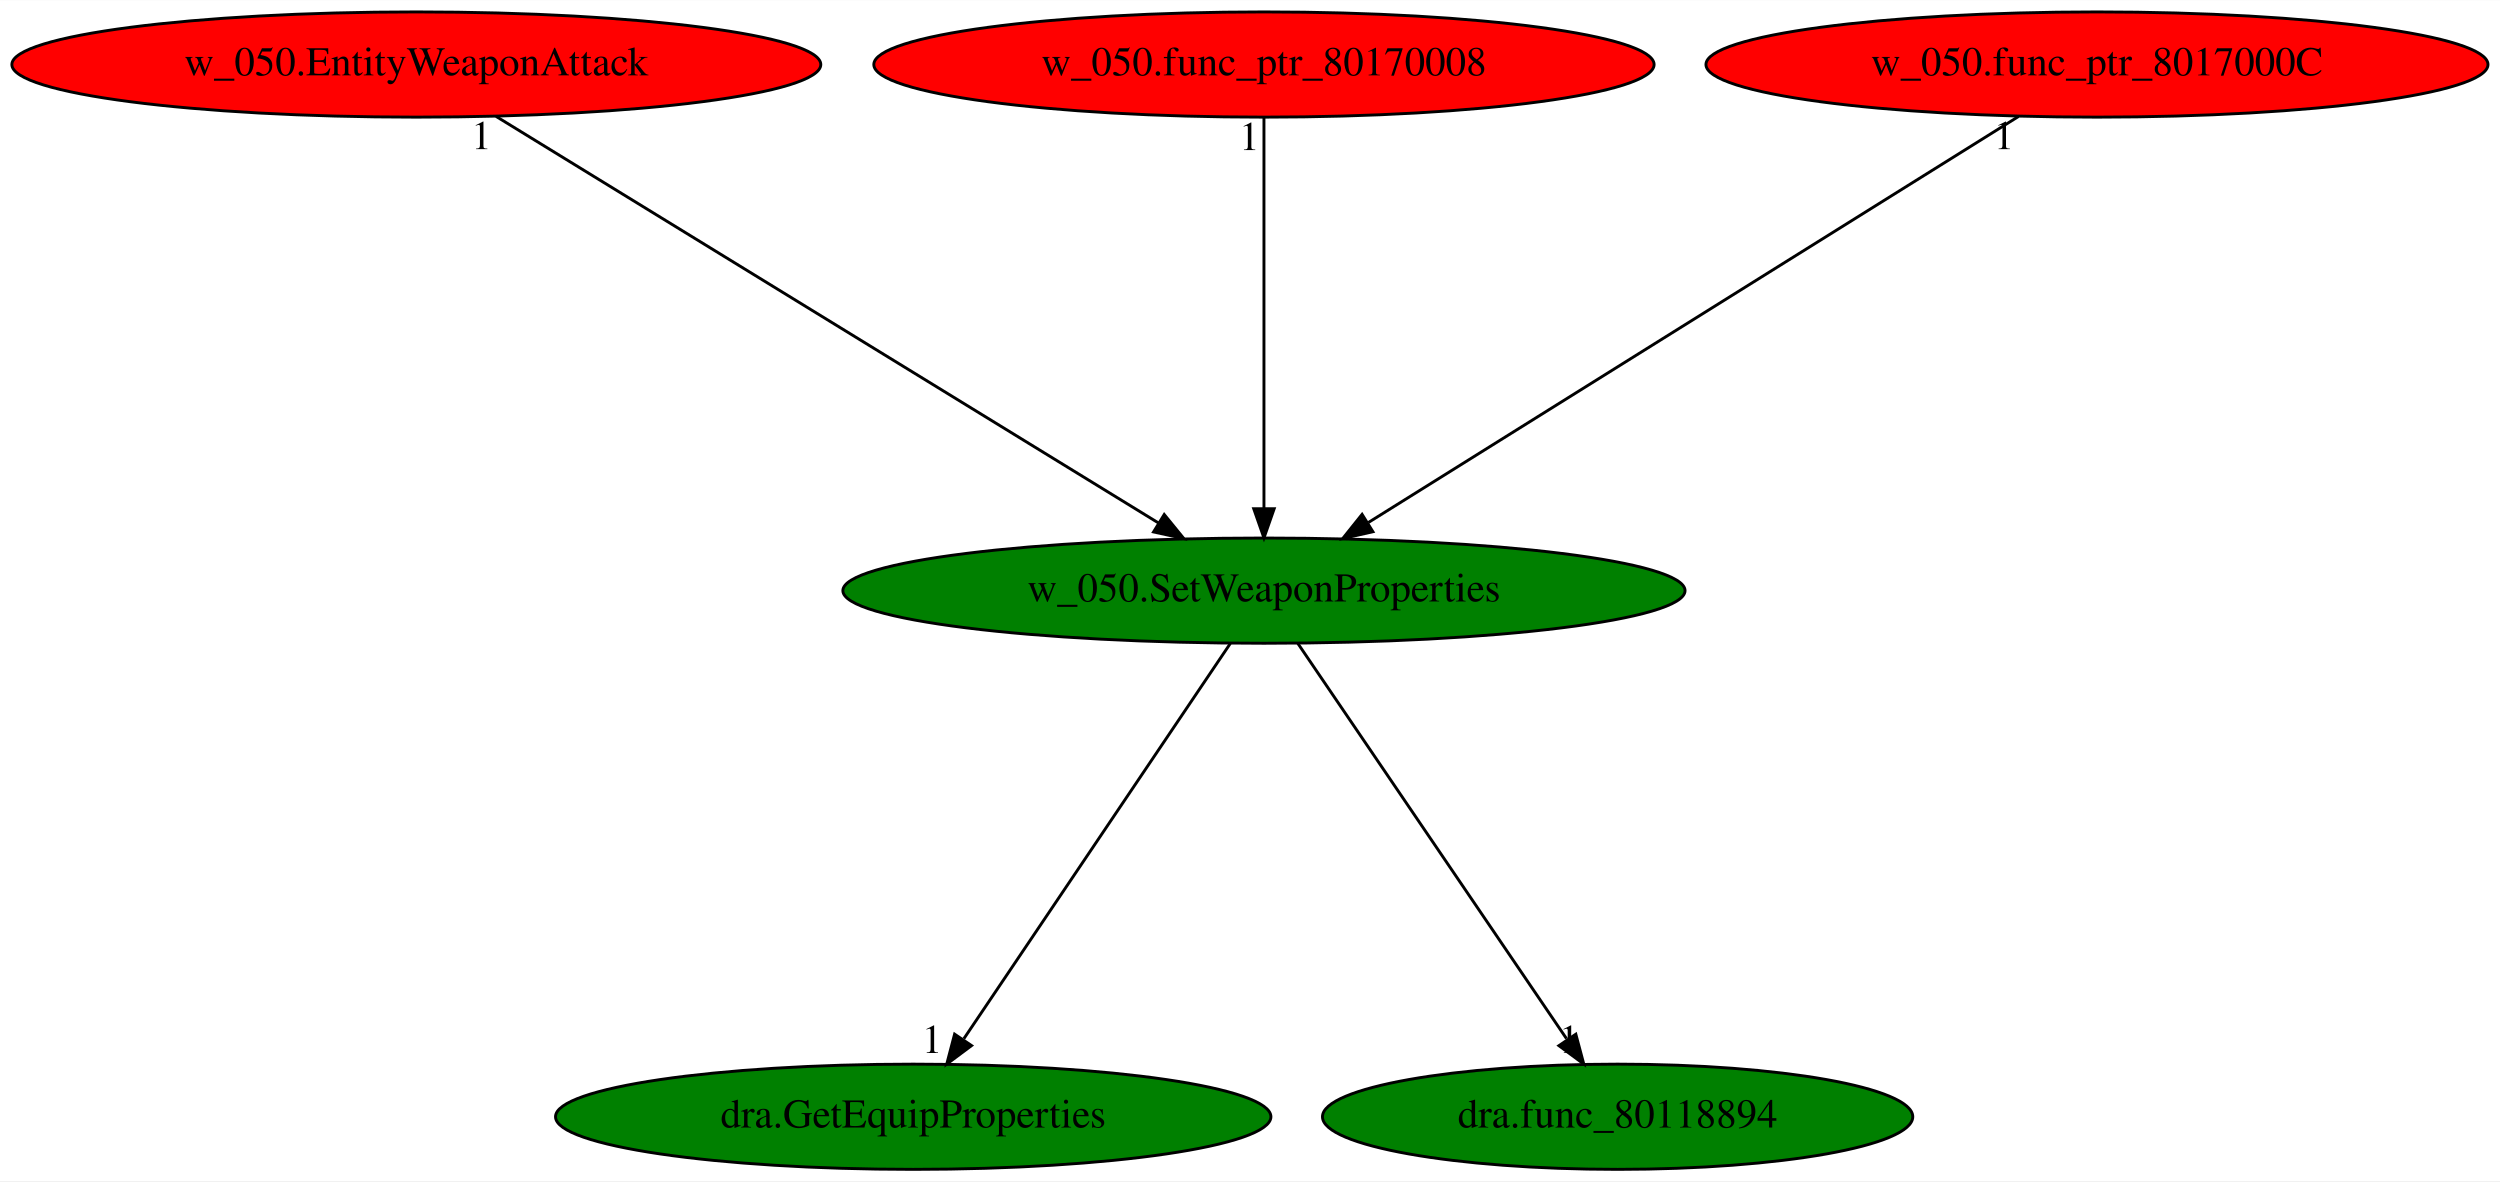
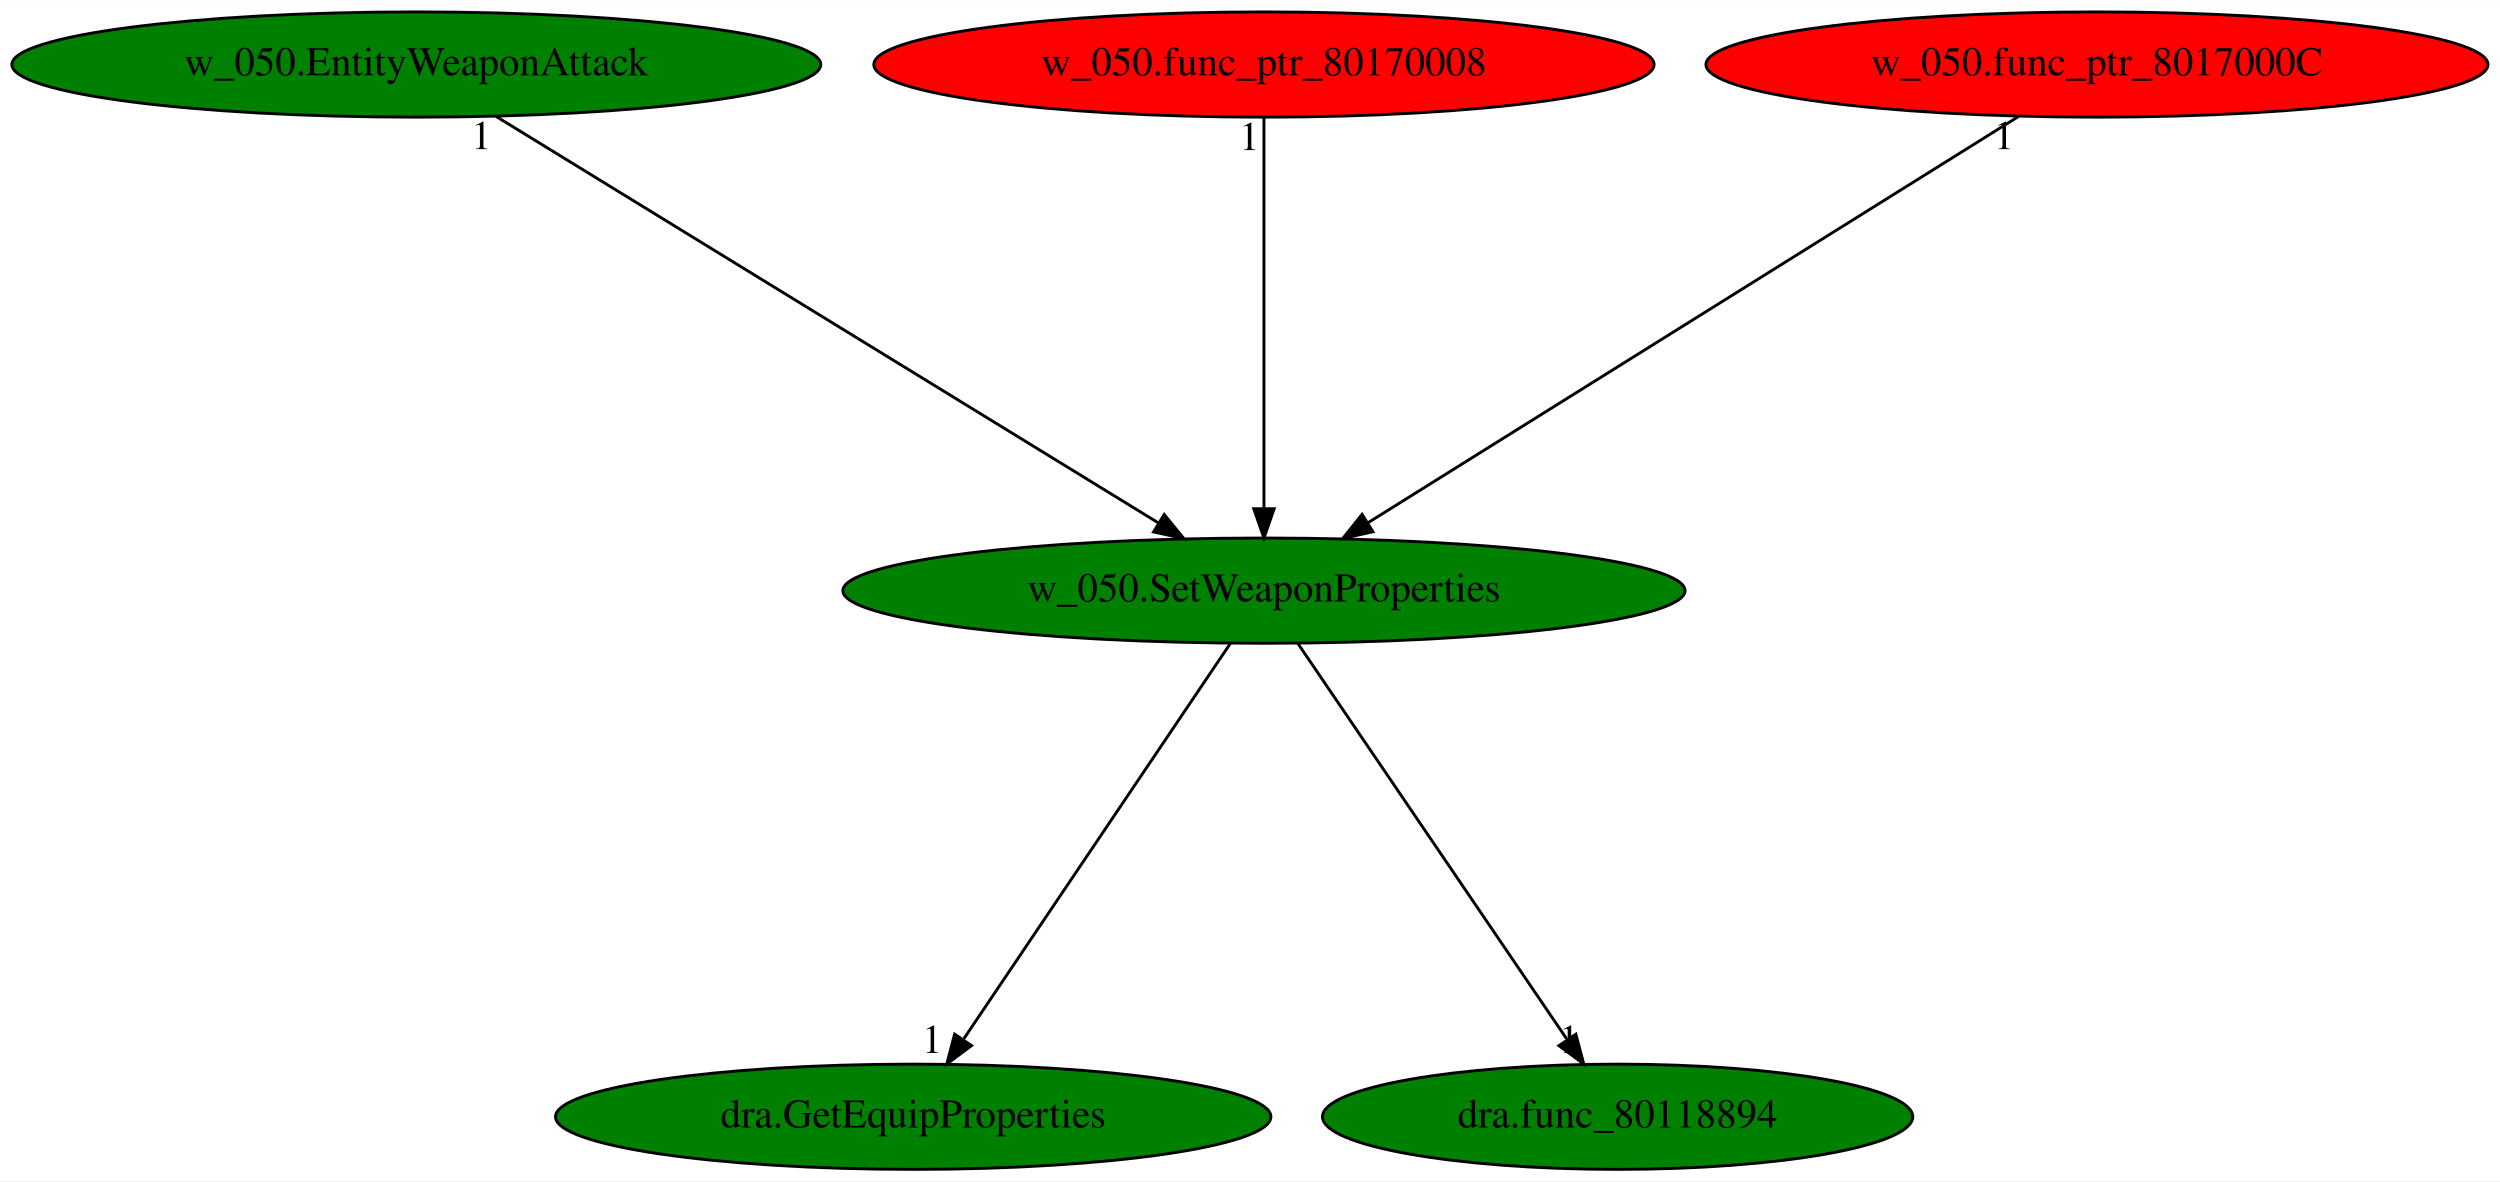
<svg xmlns="http://www.w3.org/2000/svg" xmlns:xlink="http://www.w3.org/1999/xlink" width="855pt" height="404pt" viewBox="0.00 0.00 855.33 404.00">
  <g id="graph0" class="graph" transform="scale(1 1) rotate(0) translate(4 400)">
    <polygon fill="white" stroke="transparent" points="-4,4 -4,-400 851.33,-400 851.33,4 -4,4" />
    <g id="node1" class="node">
      <ellipse fill="green" stroke="black" cx="428.44" cy="-198" rx="144.07" ry="18" />
      <text text-anchor="middle" x="428.44" y="-194.3" font-family="Times,serif" font-size="14.00">w_050.SetWeaponProperties</text>
    </g>
    <g id="node2" class="node">
      <g id="a_node2">
        <a xlink:href="dra.GetEquipProperties.svg" xlink:title="dra.GetEquipProperties">
          <ellipse fill="green" stroke="black" cx="308.44" cy="-18" rx="122.38" ry="18" />
          <text text-anchor="middle" x="308.44" y="-14.3" font-family="Times,serif" font-size="14.00">dra.GetEquipProperties</text>
        </a>
      </g>
    </g>
    <g id="edge1" class="edge">
      <path fill="none" stroke="black" d="M416.93,-179.93C395.79,-148.57 350.64,-81.6 325.77,-44.71" />
      <polygon fill="black" stroke="black" points="328.4,-42.35 319.91,-36.02 322.6,-46.26 328.4,-42.35" />
      <text text-anchor="middle" x="314.91" y="-39.82" font-family="Times,serif" font-size="14.00">1</text>
    </g>
    <g id="node3" class="node">
      <g id="a_node3">
        <a xlink:href="dra.func_80118894.svg" xlink:title="dra.func_80118894">
          <ellipse fill="green" stroke="black" cx="549.44" cy="-18" rx="100.98" ry="18" />
          <text text-anchor="middle" x="549.44" y="-14.3" font-family="Times,serif" font-size="14.00">dra.func_80118894</text>
        </a>
      </g>
    </g>
    <g id="edge2" class="edge">
      <path fill="none" stroke="black" d="M440.04,-179.93C461.36,-148.57 506.88,-81.6 531.96,-44.71" />
      <polygon fill="black" stroke="black" points="535.14,-46.25 537.87,-36.02 529.35,-42.32 535.14,-46.25" />
      <text text-anchor="middle" x="532.87" y="-39.82" font-family="Times,serif" font-size="14.00">1</text>
    </g>
    <g id="node4" class="node">
      <g id="a_node4">
        <a xlink:href="w_050.EntityWeaponAttack.svg" xlink:title="w_050.EntityWeaponAttack">
-           <ellipse fill="red" stroke="black" cx="138.44" cy="-378" rx="138.38" ry="18" />
+           <ellipse fill="green" stroke="black" cx="138.44" cy="-378" rx="138.38" ry="18" />
          <text text-anchor="middle" x="138.44" y="-374.3" font-family="Times,serif" font-size="14.00">w_050.EntityWeaponAttack</text>
        </a>
      </g>
    </g>
    <g id="edge3" class="edge">
      <path fill="none" stroke="black" d="M165.72,-360.25C218.29,-327.99 333.62,-257.2 392.42,-221.11" />
      <polygon fill="black" stroke="black" points="394.32,-224.05 401.02,-215.83 390.66,-218.08 394.32,-224.05" />
      <text text-anchor="middle" x="160.72" y="-349.05" font-family="Times,serif" font-size="14.00">1</text>
    </g>
    <g id="node5" class="node">
      <g id="a_node5">
        <a xlink:href="w_050.func_ptr_80170008.svg" xlink:title="w_050.func_ptr_80170008">
          <ellipse fill="red" stroke="black" cx="428.44" cy="-378" rx="133.48" ry="18" />
          <text text-anchor="middle" x="428.44" y="-374.3" font-family="Times,serif" font-size="14.00">w_050.func_ptr_80170008</text>
        </a>
      </g>
    </g>
    <g id="edge4" class="edge">
      <path fill="none" stroke="black" d="M428.44,-359.93C428.44,-328.97 428.44,-263.3 428.44,-226.13" />
      <polygon fill="black" stroke="black" points="431.94,-226.02 428.44,-216.02 424.94,-226.02 431.94,-226.02" />
      <text text-anchor="middle" x="423.44" y="-348.73" font-family="Times,serif" font-size="14.00">1</text>
    </g>
    <g id="node6" class="node">
      <g id="a_node6">
        <a xlink:href="w_050.func_ptr_8017000C.svg" xlink:title="w_050.func_ptr_8017000C">
          <ellipse fill="red" stroke="black" cx="713.44" cy="-378" rx="133.78" ry="18" />
          <text text-anchor="middle" x="713.44" y="-374.3" font-family="Times,serif" font-size="14.00">w_050.func_ptr_8017000C</text>
        </a>
      </g>
    </g>
    <g id="edge5" class="edge">
      <path fill="none" stroke="black" d="M686.63,-360.25C635.07,-328.05 522.08,-257.49 464.19,-221.33" />
      <polygon fill="black" stroke="black" points="465.72,-218.16 455.39,-215.83 462.01,-224.1 465.72,-218.16" />
      <text text-anchor="middle" x="681.63" y="-349.05" font-family="Times,serif" font-size="14.00">1</text>
    </g>
  </g>
</svg>
